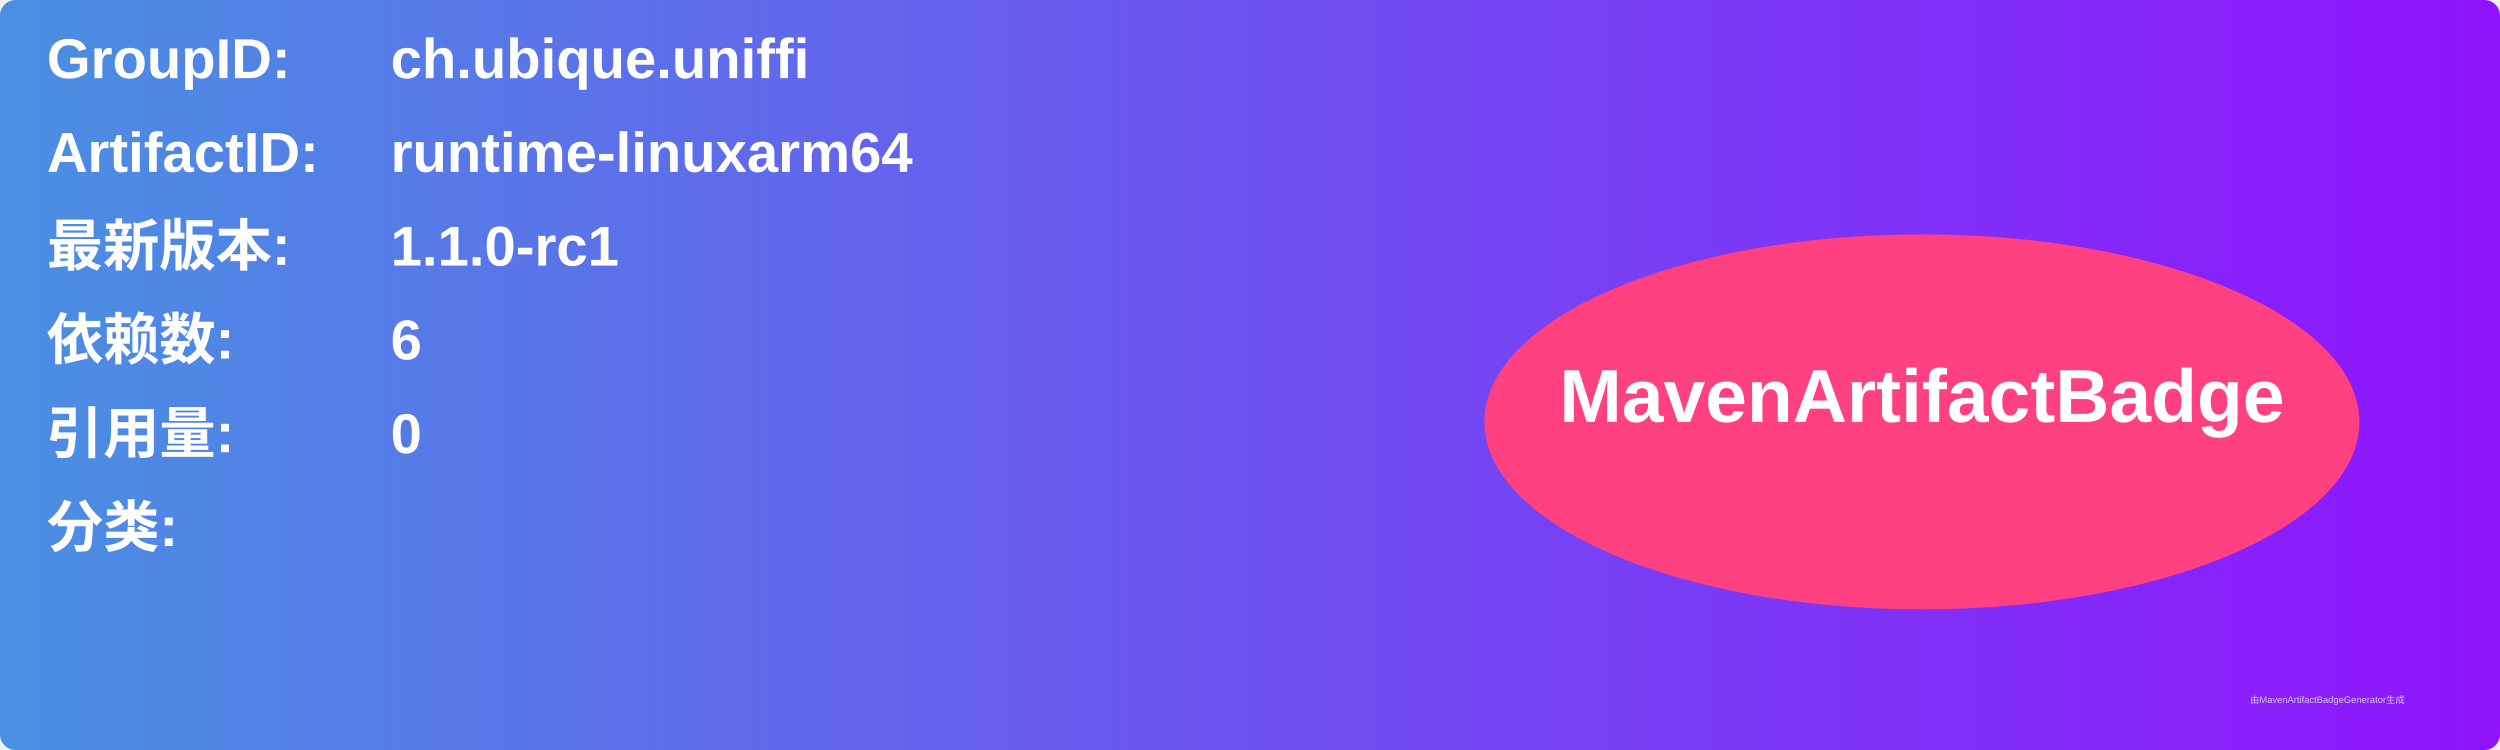
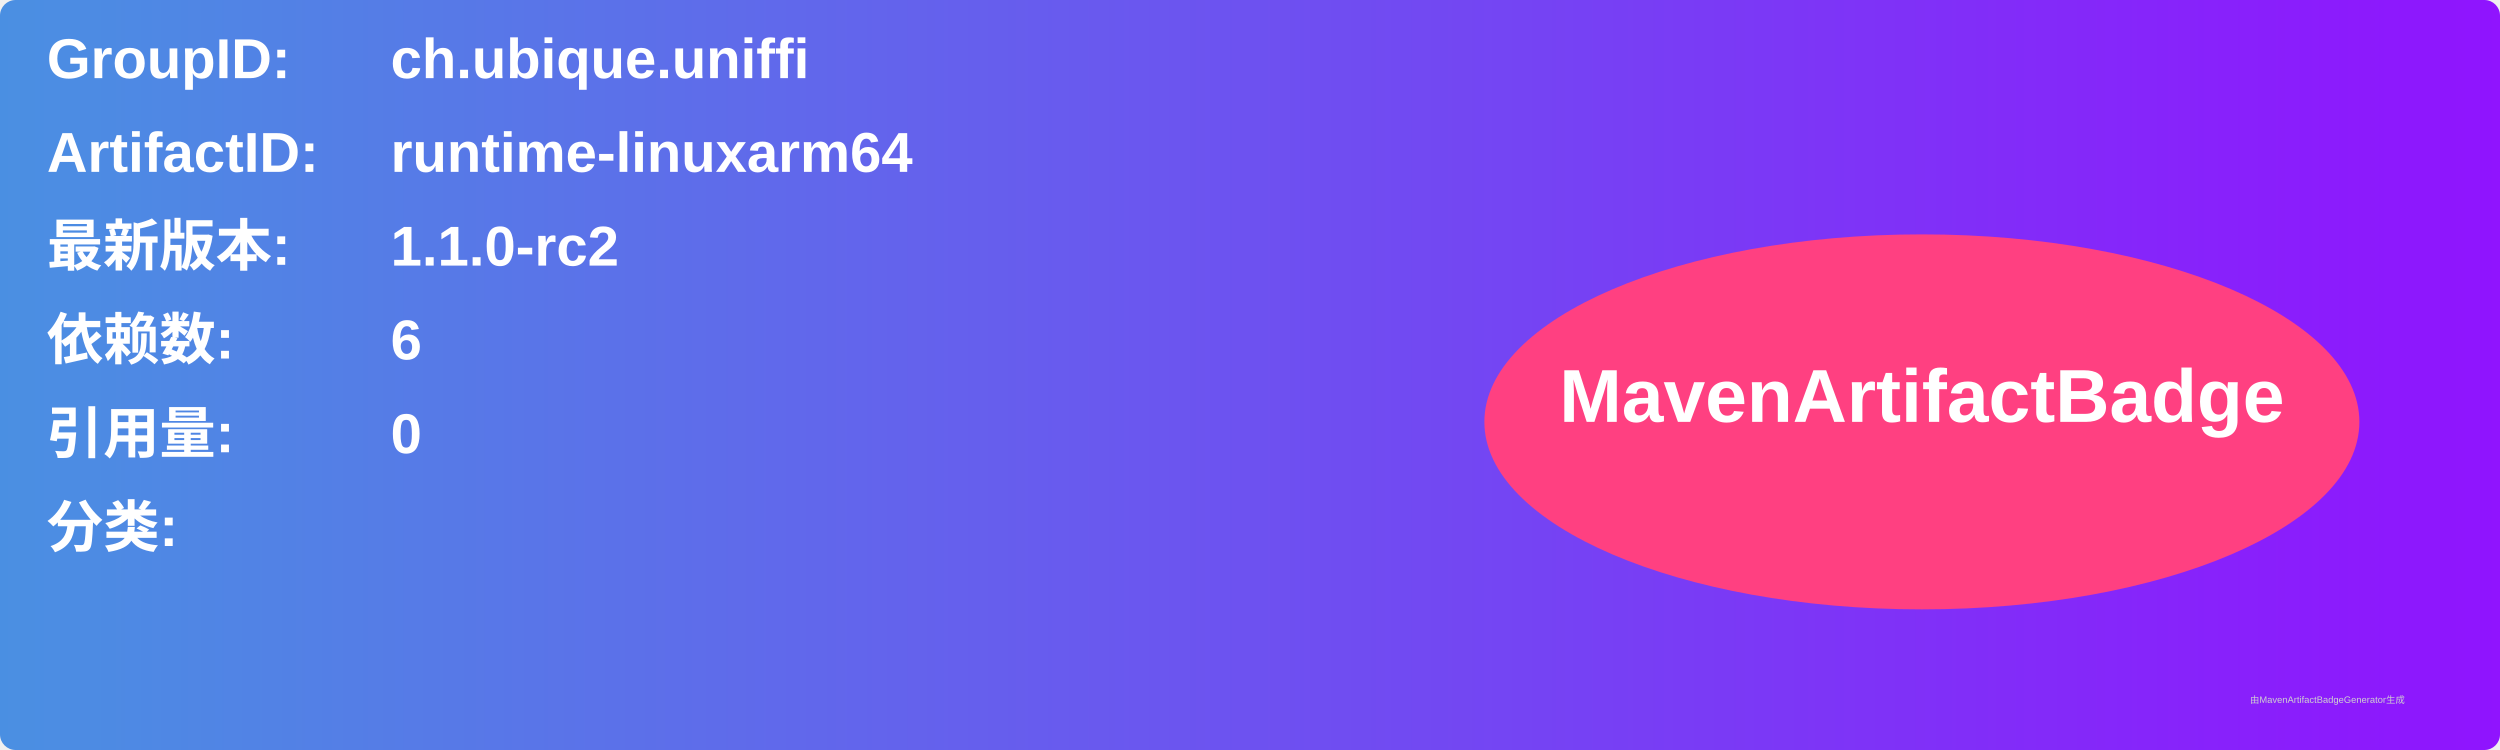
<svg xmlns="http://www.w3.org/2000/svg" width="800" height="240" viewBox="0 0 800 240">
  <linearGradient id="grad" x1="0%" y1="0%" x2="100%" y2="0%">
    <stop offset="0%" stop-color="#4a90e2" />
    <stop offset="100%" stop-color="#9013fe" />
  </linearGradient>
  <rect width="100%" height="100%" rx="5" ry="5" fill="url(#grad)" />
  <g transform="translate(15, 15)">
    <text x="0" y="10" font-family="Arial" font-size="18" fill="white" font-weight="bold" width="260">GroupID:</text>
    <text x="110" y="10" font-family="Arial" font-size="18" fill="white" font-weight="bold" width="460">ch.ubique.uniffi</text>
    <text x="0" y="40" font-family="Arial" font-size="18" fill="white" font-weight="bold" width="260">ArtifactID:</text>
    <text x="110" y="40" font-family="Arial" font-size="18" fill="white" font-weight="bold" width="460">runtime-linuxarm64</text>
    <text x="0" y="70" font-family="Arial" font-size="18" fill="white" font-weight="bold">最新版本:</text>
    <text x="110" y="70" font-family="Arial" font-size="18" fill="white" font-weight="bold">
-       <tspan font-weight="bold">1.1.0-rc1</tspan>
+       <tspan font-weight="bold">1.1.0-rc2</tspan>
    </text>
    <text x="0" y="100" font-family="Arial" font-size="18" fill="white" font-weight="bold">依赖数: </text>
    <text x="110" y="100" font-family="Arial" font-size="18" fill="white">
      <tspan font-weight="bold">6</tspan>
    </text>
    <text x="0" y="130" font-family="Arial" font-size="18" fill="white" font-weight="bold">引用量: </text>
    <text x="110" y="130" font-family="Arial" font-size="18" fill="white">
      <tspan font-weight="bold">0</tspan>
    </text>
    <text x="0" y="160" font-family="Arial" font-size="18" fill="white" font-weight="bold">分类:</text>
    <text x="10" y="190" font-family="Arial" font-size="10" fill="white">
      <tspan font-weight="bold" />
    </text>
    <ellipse cx="600" cy="120" rx="140" ry="60" fill="#ff4081" />
    <text x="600" y="120" text-anchor="middle" font-family="Arial" font-size="24" fill="white" font-weight="bold">MavenArtifactBadge</text>
  </g>
  <text x="720" y="225" font-family="Arial" font-size="3" fill="#d0d0d0">由MavenArtifactBadgeGenerator生成</text>
</svg>
